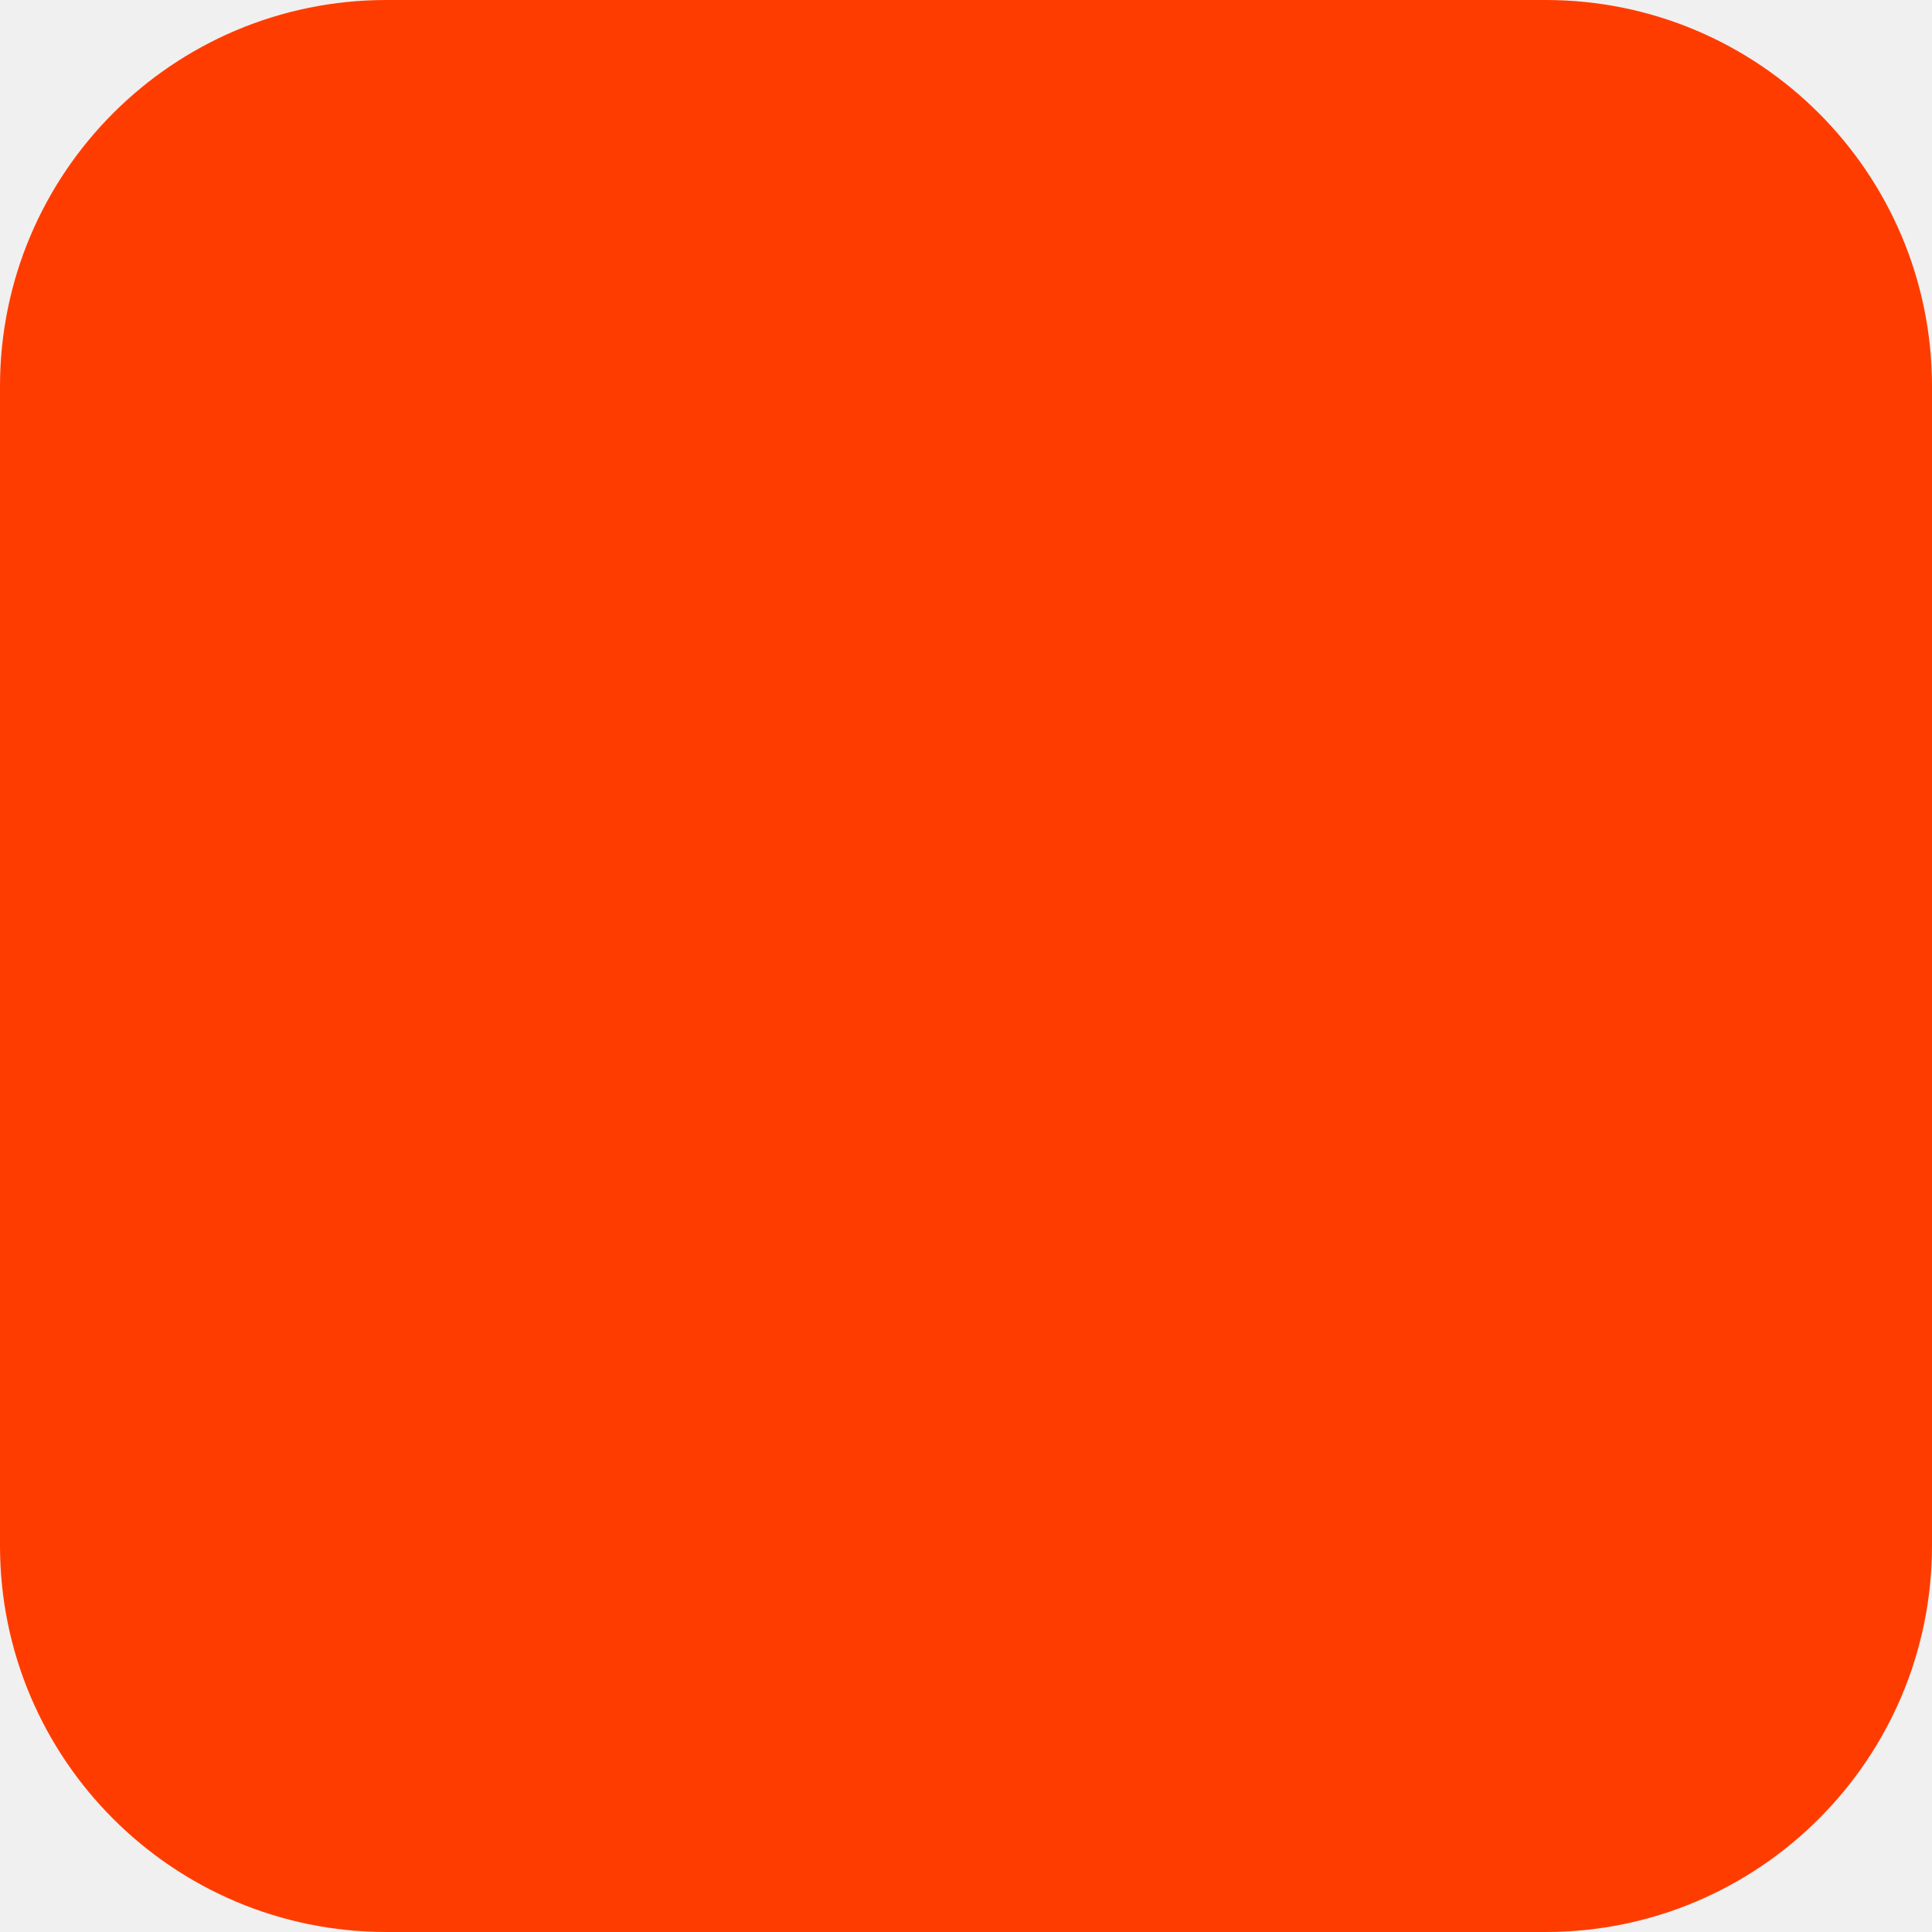
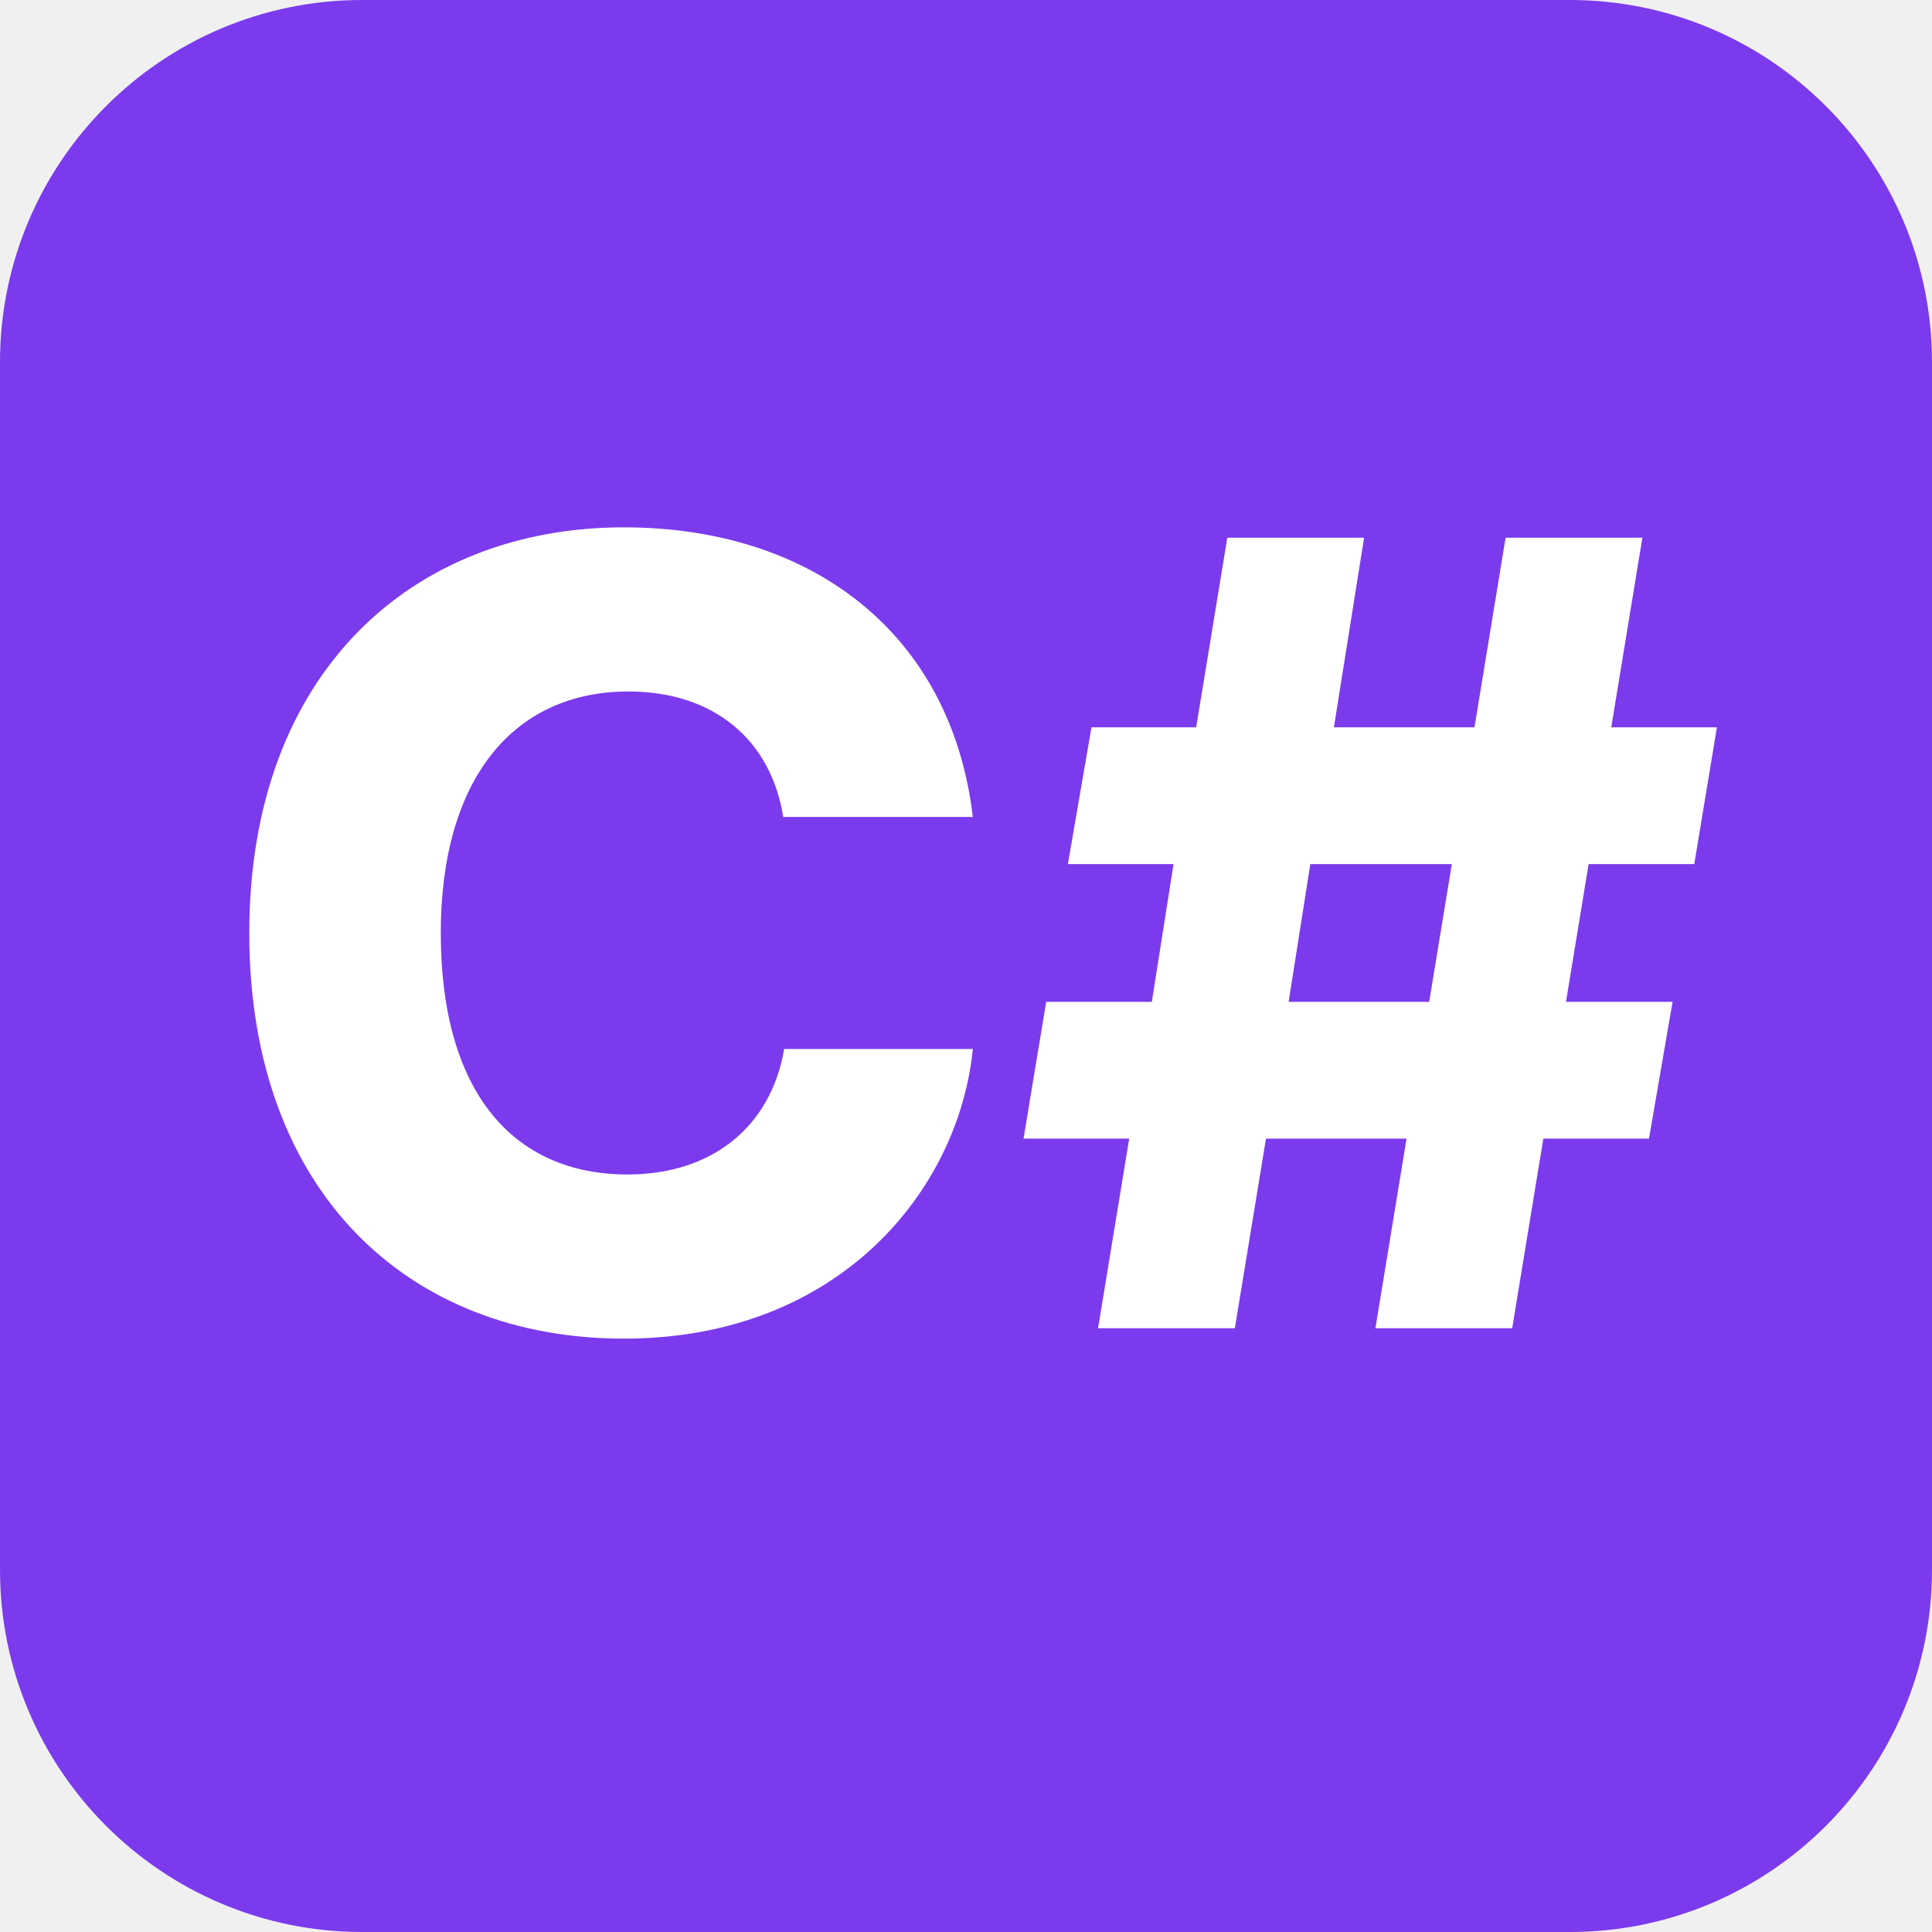
- <svg xmlns="http://www.w3.org/2000/svg" width="180" height="180" viewBox="0 0 180 180" fill="none">
-   <rect width="180" height="180" rx="36" fill="#FF3C00" />
+ <svg xmlns="http://www.w3.org/2000/svg" viewBox="0 0 32 32">
+   <rect width="32" height="32" rx="6" fill="#7c3aed" />
+   <text x="16" y="22" text-anchor="middle" font-family="Inter,sans-serif" font-weight="800" font-size="18" fill="white">C#</text>
</svg>
